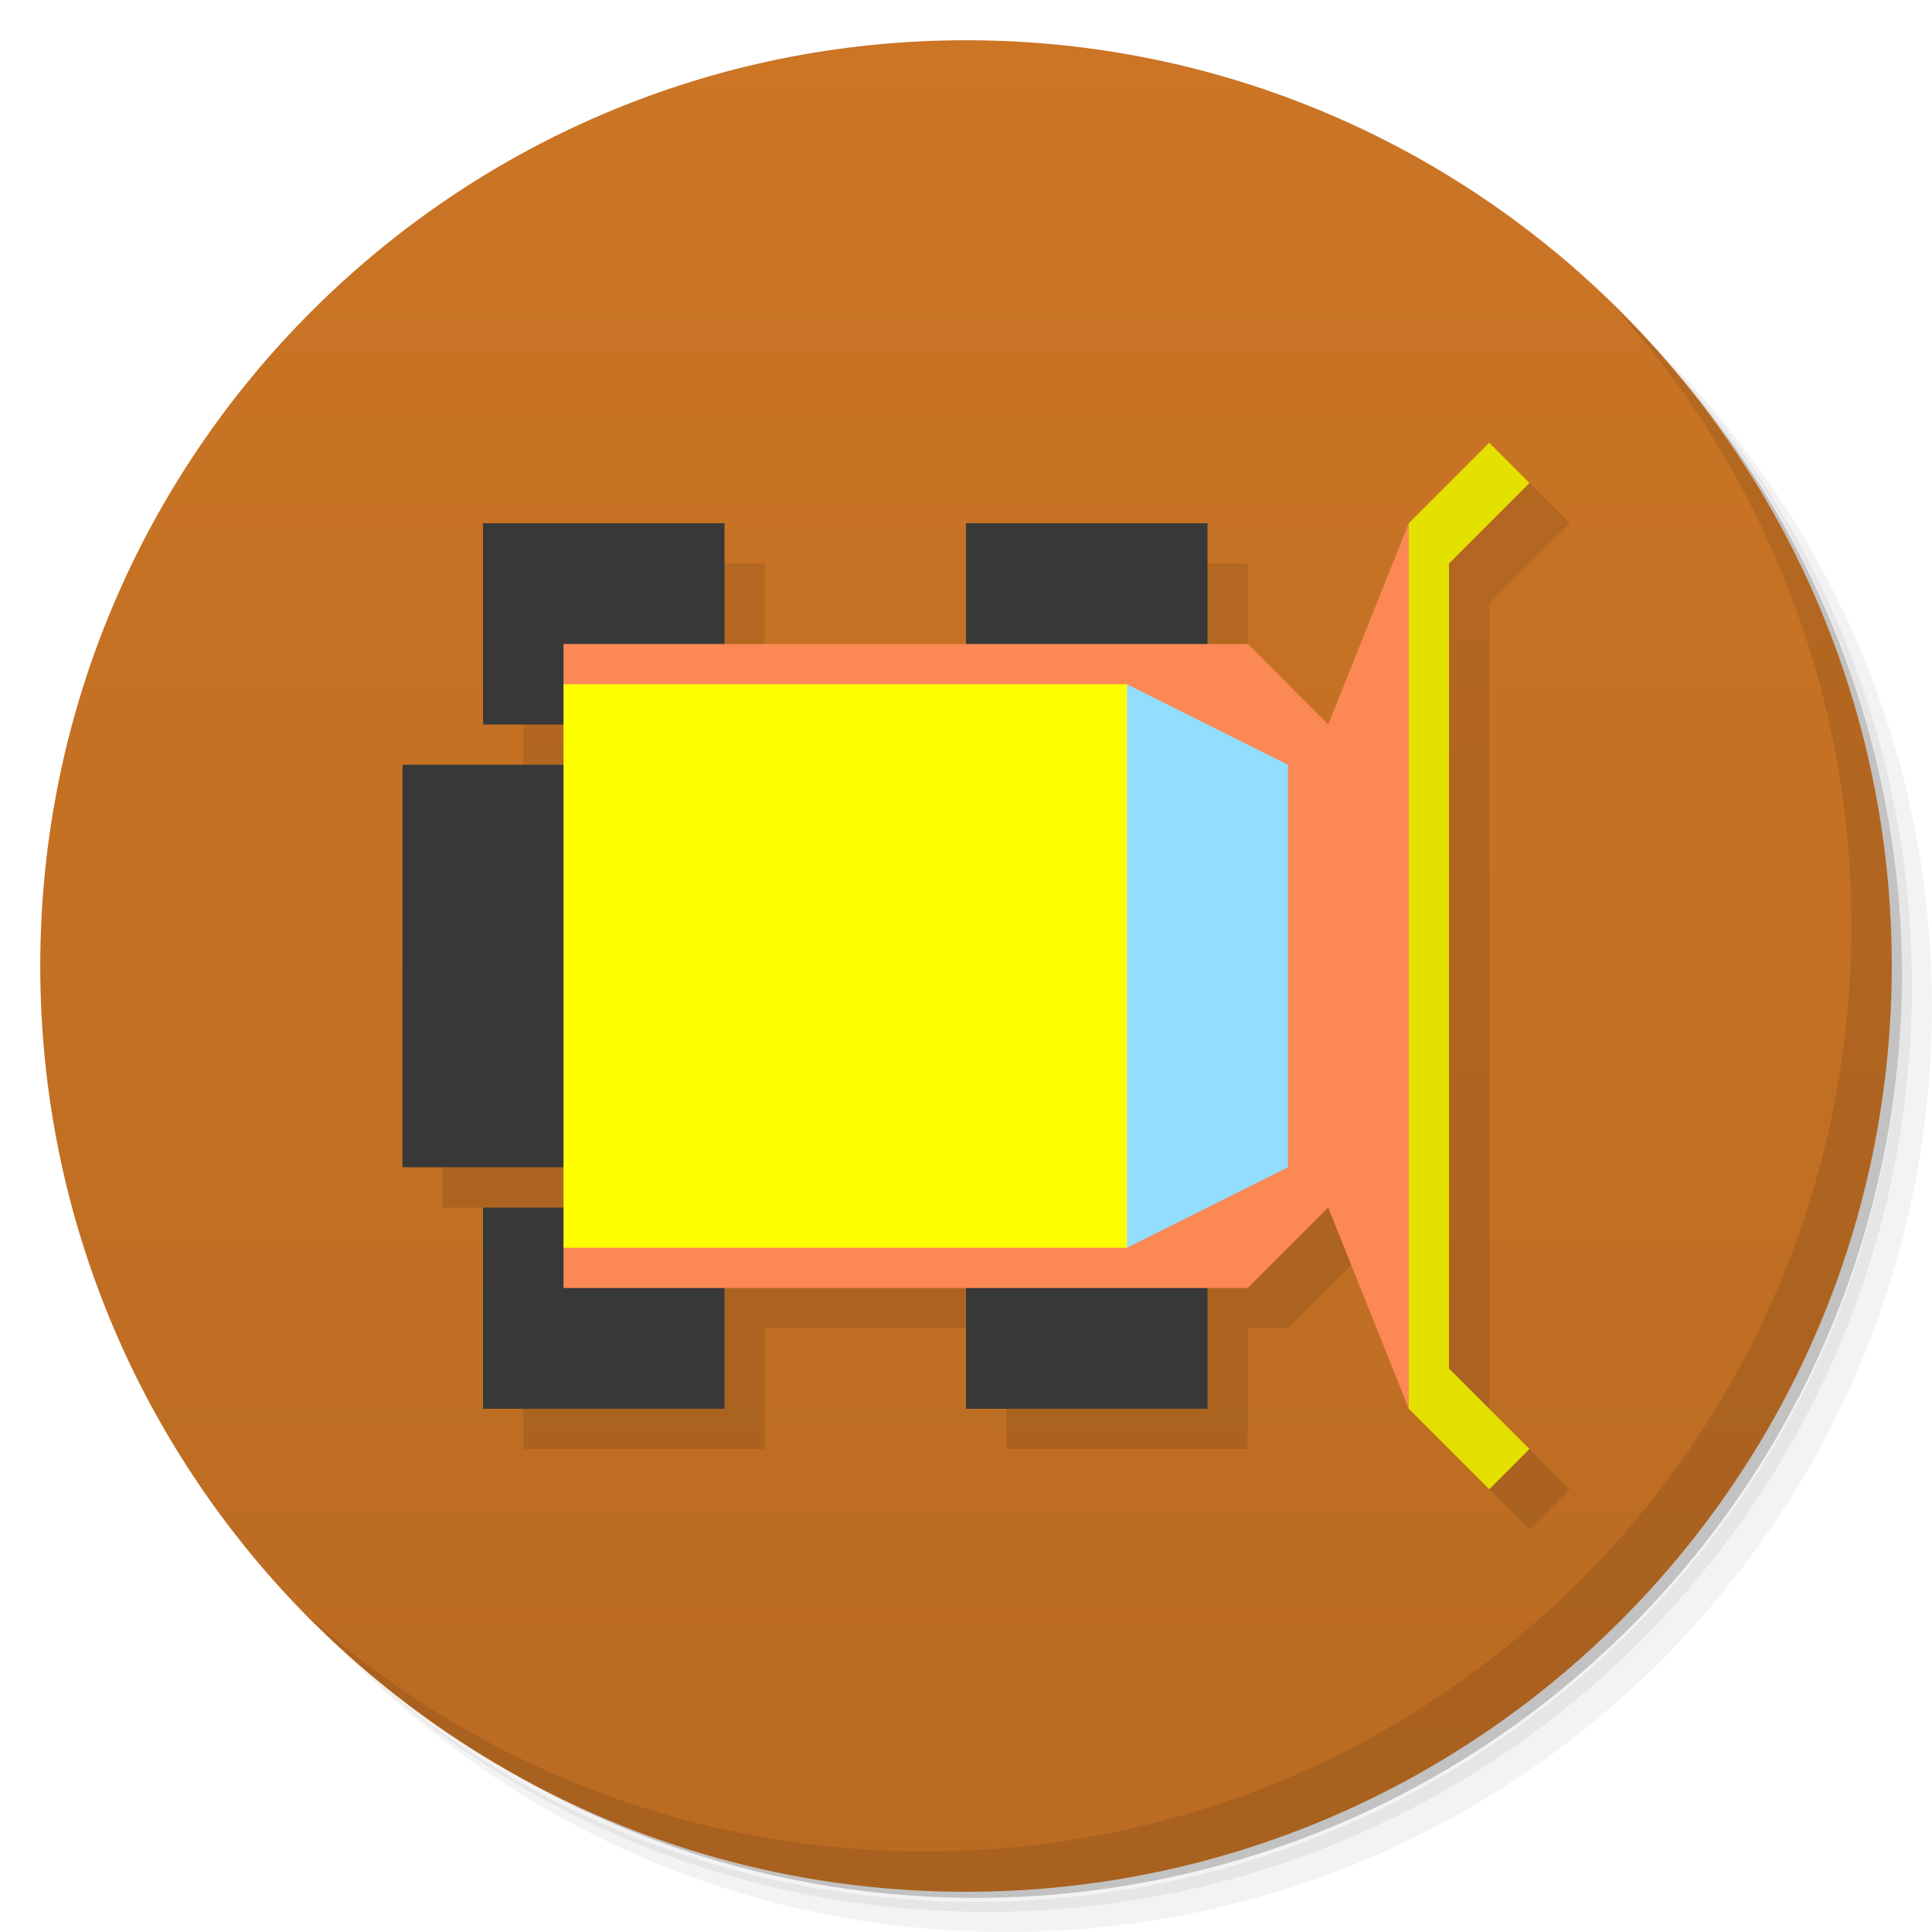
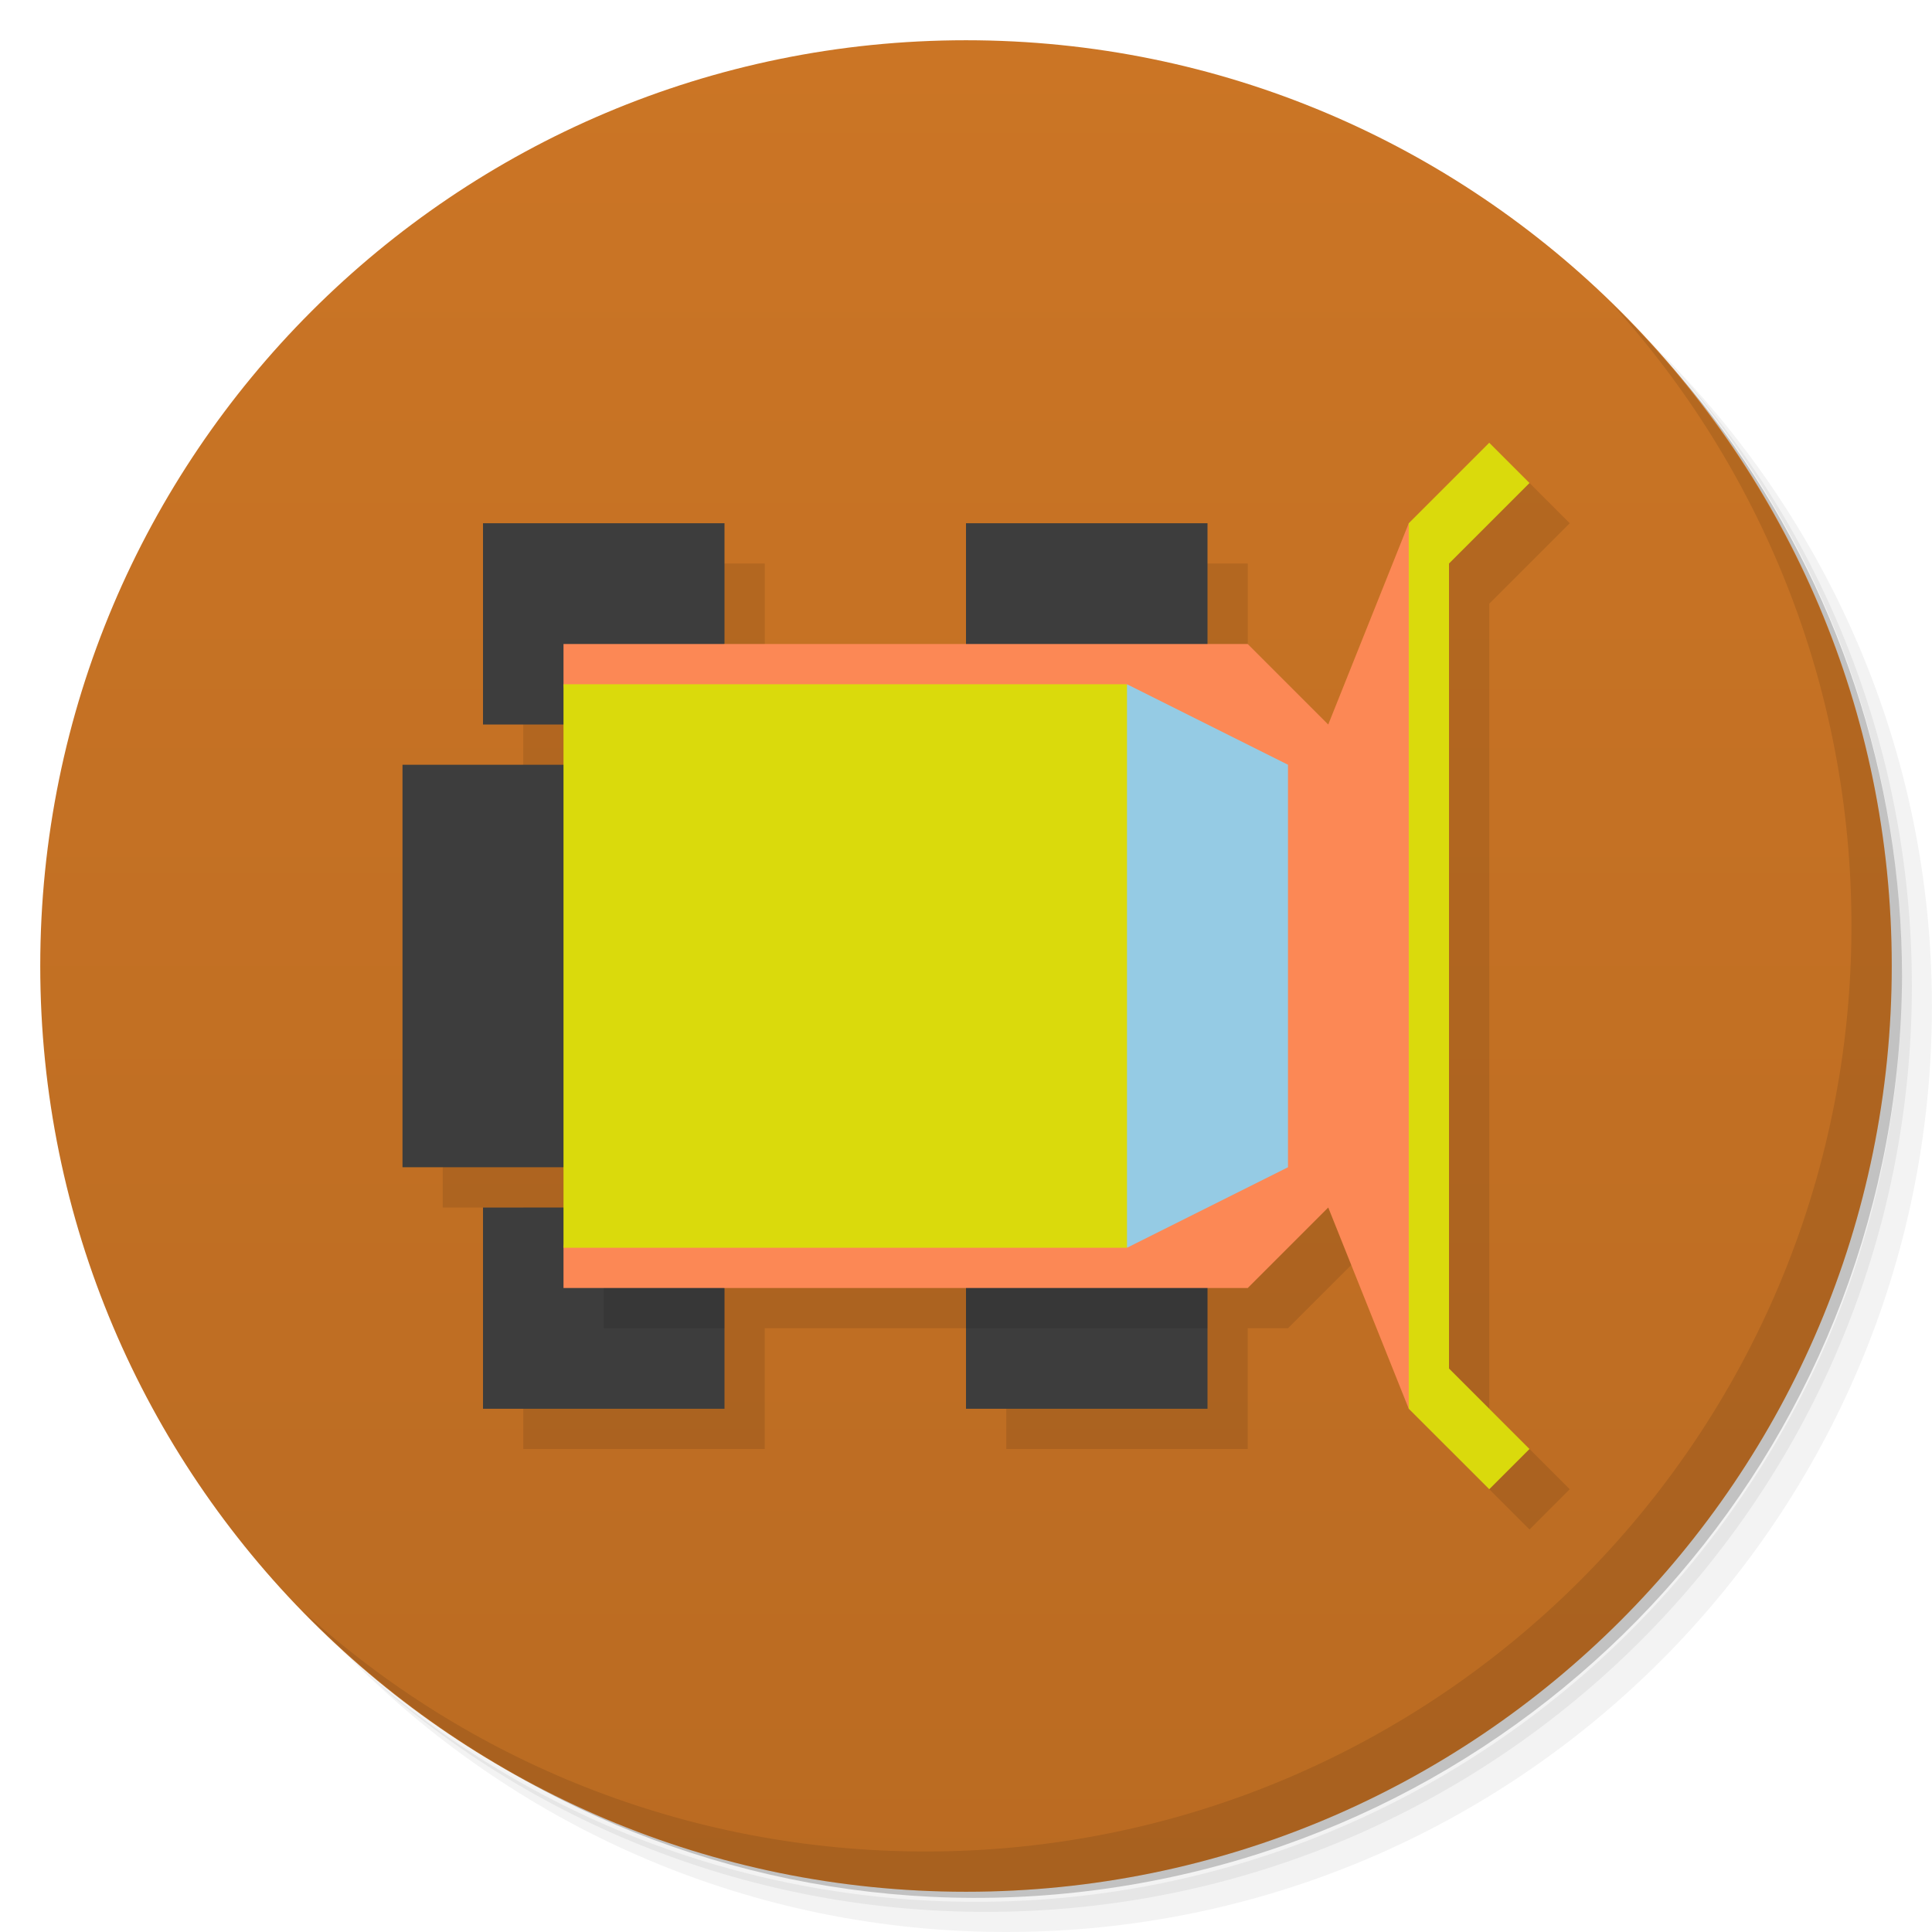
<svg xmlns="http://www.w3.org/2000/svg" version="1.1" viewBox="0 0 48 48">
  <defs>
    <linearGradient id="bg" x1="1" x2="47" gradientUnits="userSpaceOnUse">
      <stop style="stop-color:#ba6b22" offset="0" />
      <stop style="stop-color:#cb7525" offset="1" />
    </linearGradient>
  </defs>
  <path d="m36.31 5c5.859 4.062 9.688 10.831 9.688 18.5 0 12.426-10.07 22.5-22.5 22.5-7.669 0-14.438-3.828-18.5-9.688 1.037 1.822 2.306 3.499 3.781 4.969 4.085 3.712 9.514 5.969 15.469 5.969 12.703 0 23-10.298 23-23 0-5.954-2.256-11.384-5.969-15.469-1.469-1.475-3.147-2.744-4.969-3.781zm4.969 3.781c3.854 4.113 6.219 9.637 6.219 15.719 0 12.703-10.297 23-23 23-6.081 0-11.606-2.364-15.719-6.219 4.16 4.144 9.883 6.719 16.219 6.719 12.703 0 23-10.298 23-23 0-6.335-2.575-12.06-6.719-16.219z" style="opacity:.05" />
  <path d="m41.28 8.781c3.712 4.085 5.969 9.514 5.969 15.469 0 12.703-10.297 23-23 23-5.954 0-11.384-2.256-15.469-5.969 4.113 3.854 9.637 6.219 15.719 6.219 12.703 0 23-10.298 23-23 0-6.081-2.364-11.606-6.219-15.719z" style="opacity:.1" />
  <path d="m31.25 2.375c8.615 3.154 14.75 11.417 14.75 21.13 0 12.426-10.07 22.5-22.5 22.5-9.708 0-17.971-6.135-21.12-14.75a23 23 0 0 0 44.875-7 23 23 0 0 0-16-21.875z" style="opacity:.2" />
  <g transform="matrix(0,-1,1,0,0,48)" style="fill:#ba6b22">
    <path d="m24 1c12.703 0 23 10.297 23 23s-10.297 23-23 23-23-10.297-23-23 10.297-23 23-23z" style="fill:url(#bg)" />
  </g>
  <path d="m40.03 7.531c3.712 4.084 5.969 9.514 5.969 15.469 0 12.703-10.297 23-23 23-5.954 0-11.384-2.256-15.469-5.969 4.178 4.291 10.01 6.969 16.469 6.969 12.703 0 23-10.298 23-23 0-6.462-2.677-12.291-6.969-16.469z" style="opacity:.1" />
-   <path d="m38 12-2 2-2 5-2-2h-1v-3h-6v3h-6v-3h-6v5l-2 1v10h4l-2 1v5h6v-3h6v3h6v-3h1l2-2 2 5 2 2 1-1-2-2v-20l2-2z" style="opacity:.1" />
-   <path d="m12 13v5h2l4-2v-3zm12 0v4h6v-4zm-14 6v10h5v-10zm2 11v5h6v-3l-4-2zm12 1v4h6v-4z" style="fill:#383838" />
-   <path d="m35 35 2 2 1-1-2-2v-20l2-2-1-1-2 2-1 11z" style="fill:#e4e000" />
+   <path d="m38 12-2 2-2 5-3-3v-2h-6v3h-6v-3h-6v5l-2 1v10h2v6h6v-3h6v3h6v-3h1l2-2 2 5 2 2 1-1-2-2v-20l2-2z" style="opacity:.1" />
+   <path d="m12 13v5h2l4-2v-3zm12 0v4h6v-4zm-14 6v10h5v-10zm2 11v5h6v-3l-4-2zm12 1v4h6v-4z" style="fill:#3d3d3d" />
+   <path d="m35 35 2 2 1-1-2-2v-20l2-2-1-1-2 2-1 11z" style="fill:#dada0c" />
  <path d="m35 13-2 5-2-2h-17v1l1 7-1 7v1h17l2-2 2 5z" style="fill:#fc8855" />
-   <path d="m28 17 4 2v10l-4 2-1-7z" style="fill:#93ddff" />
-   <rect x="14" y="17" width="14" height="14" style="fill:#ff0" />
+   <path d="m28 17 4 2v10l-4 2-1-7z" style="fill:#95cbe4" />
+   <rect x="14" y="17" width="14" height="14" style="fill:#dada0c" />
+   <path d="m15 32v1h3v-1h-3zm9 0v1h6v-1h-6z" style="opacity:.1" />
</svg>
